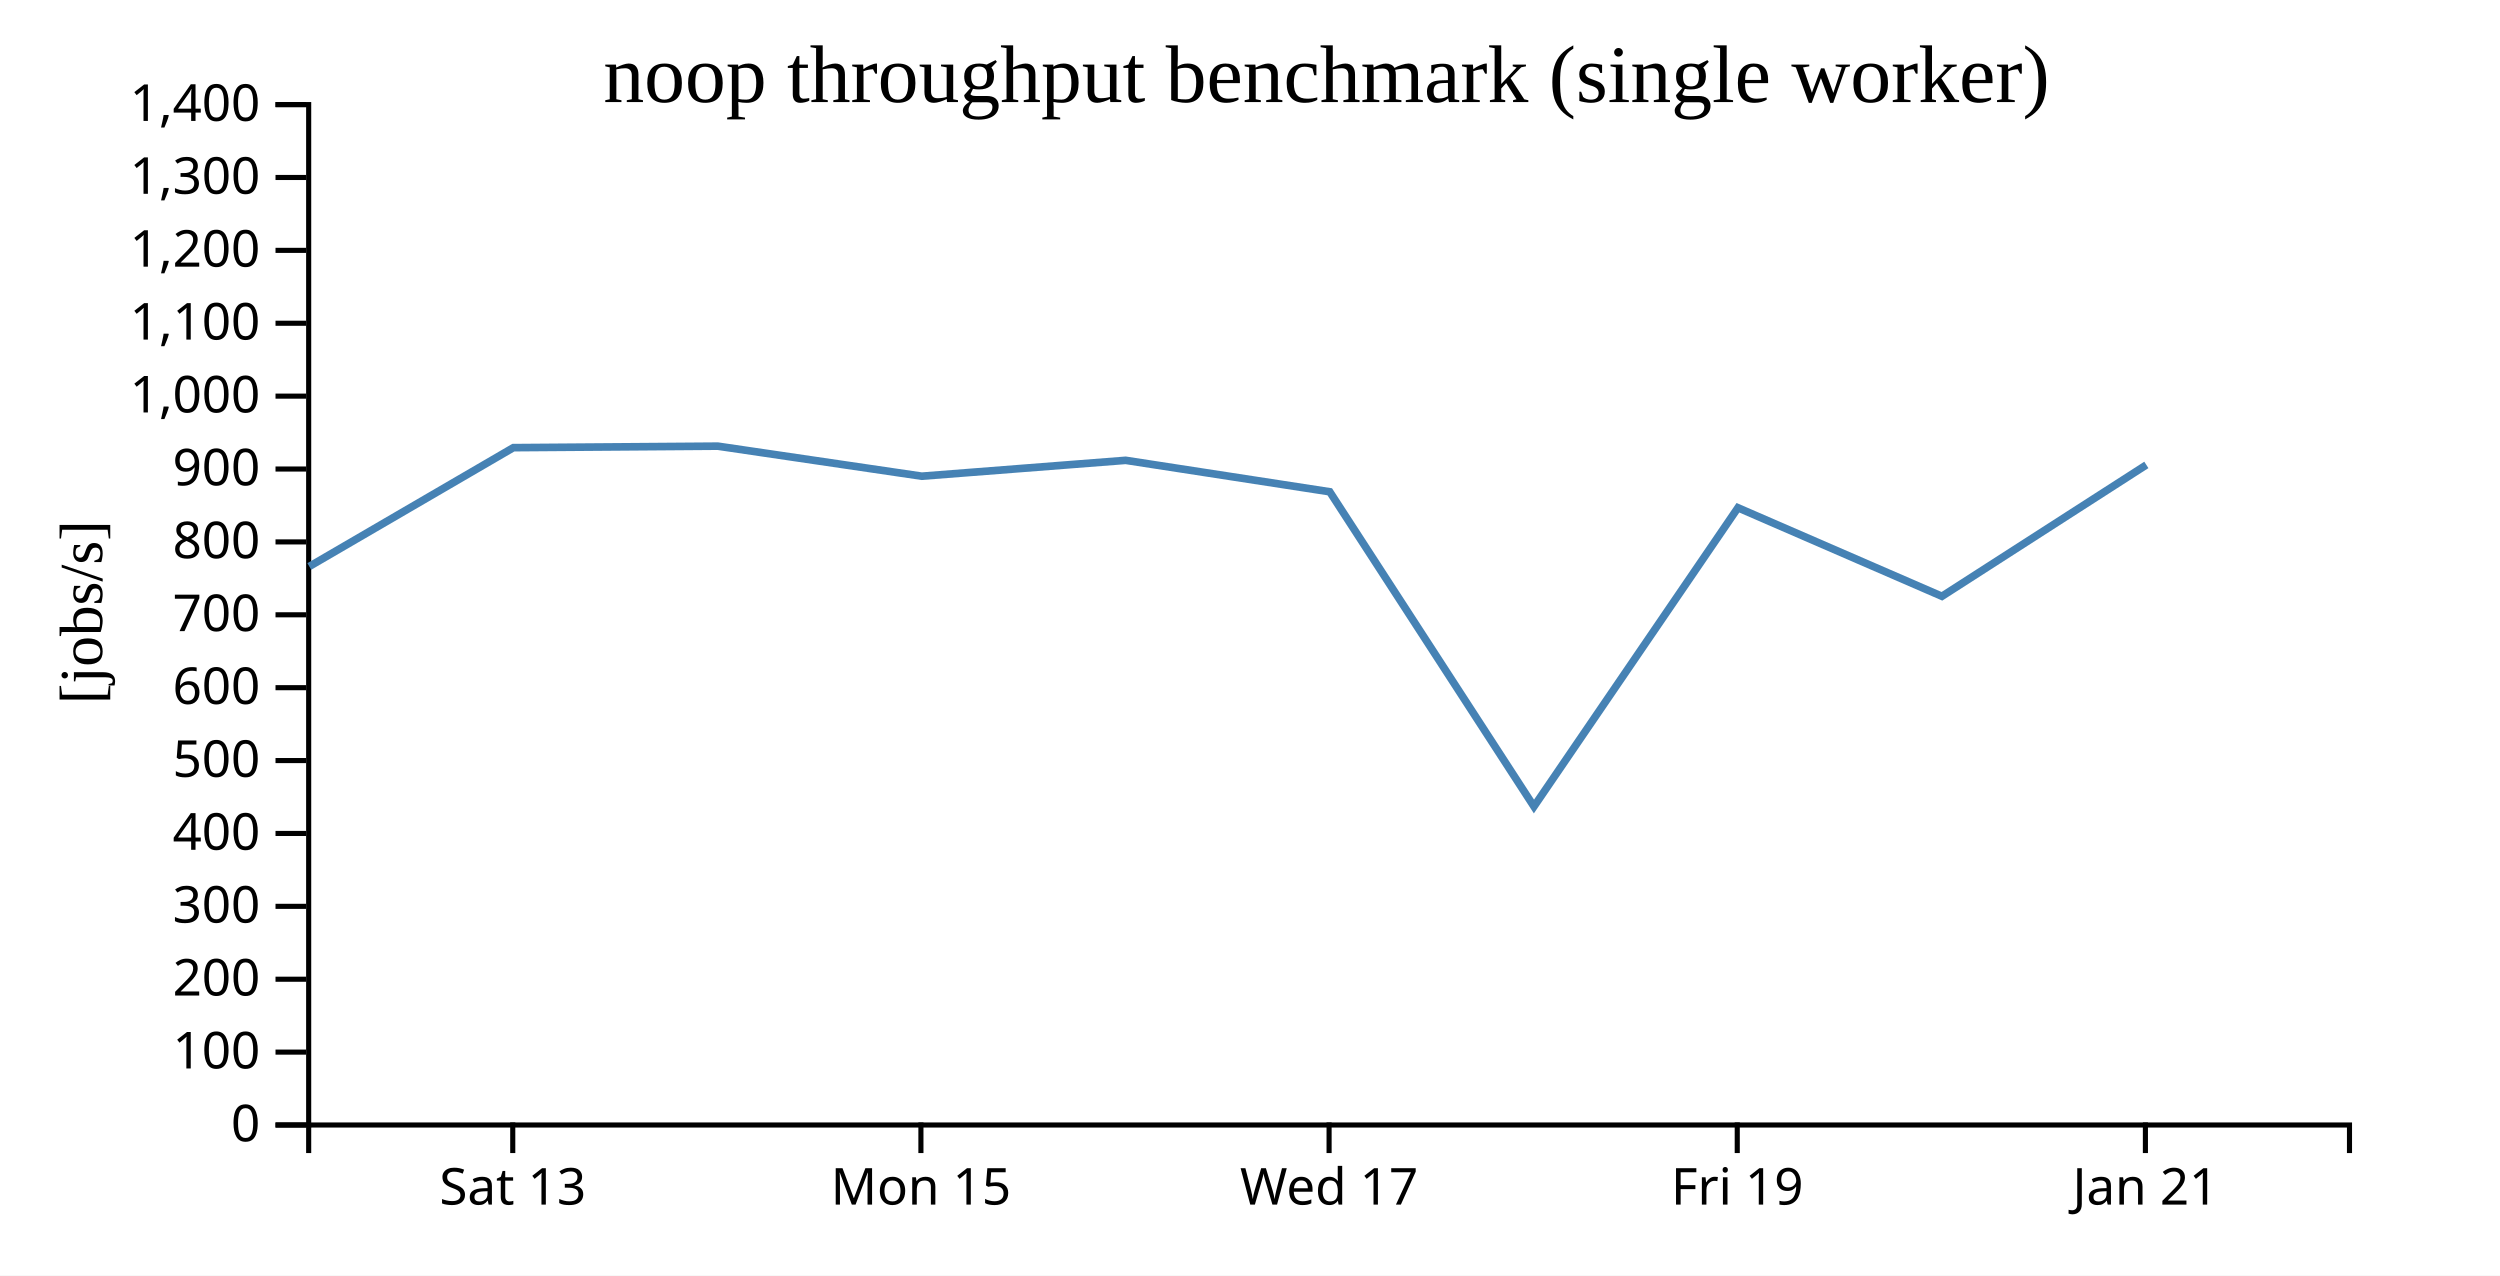
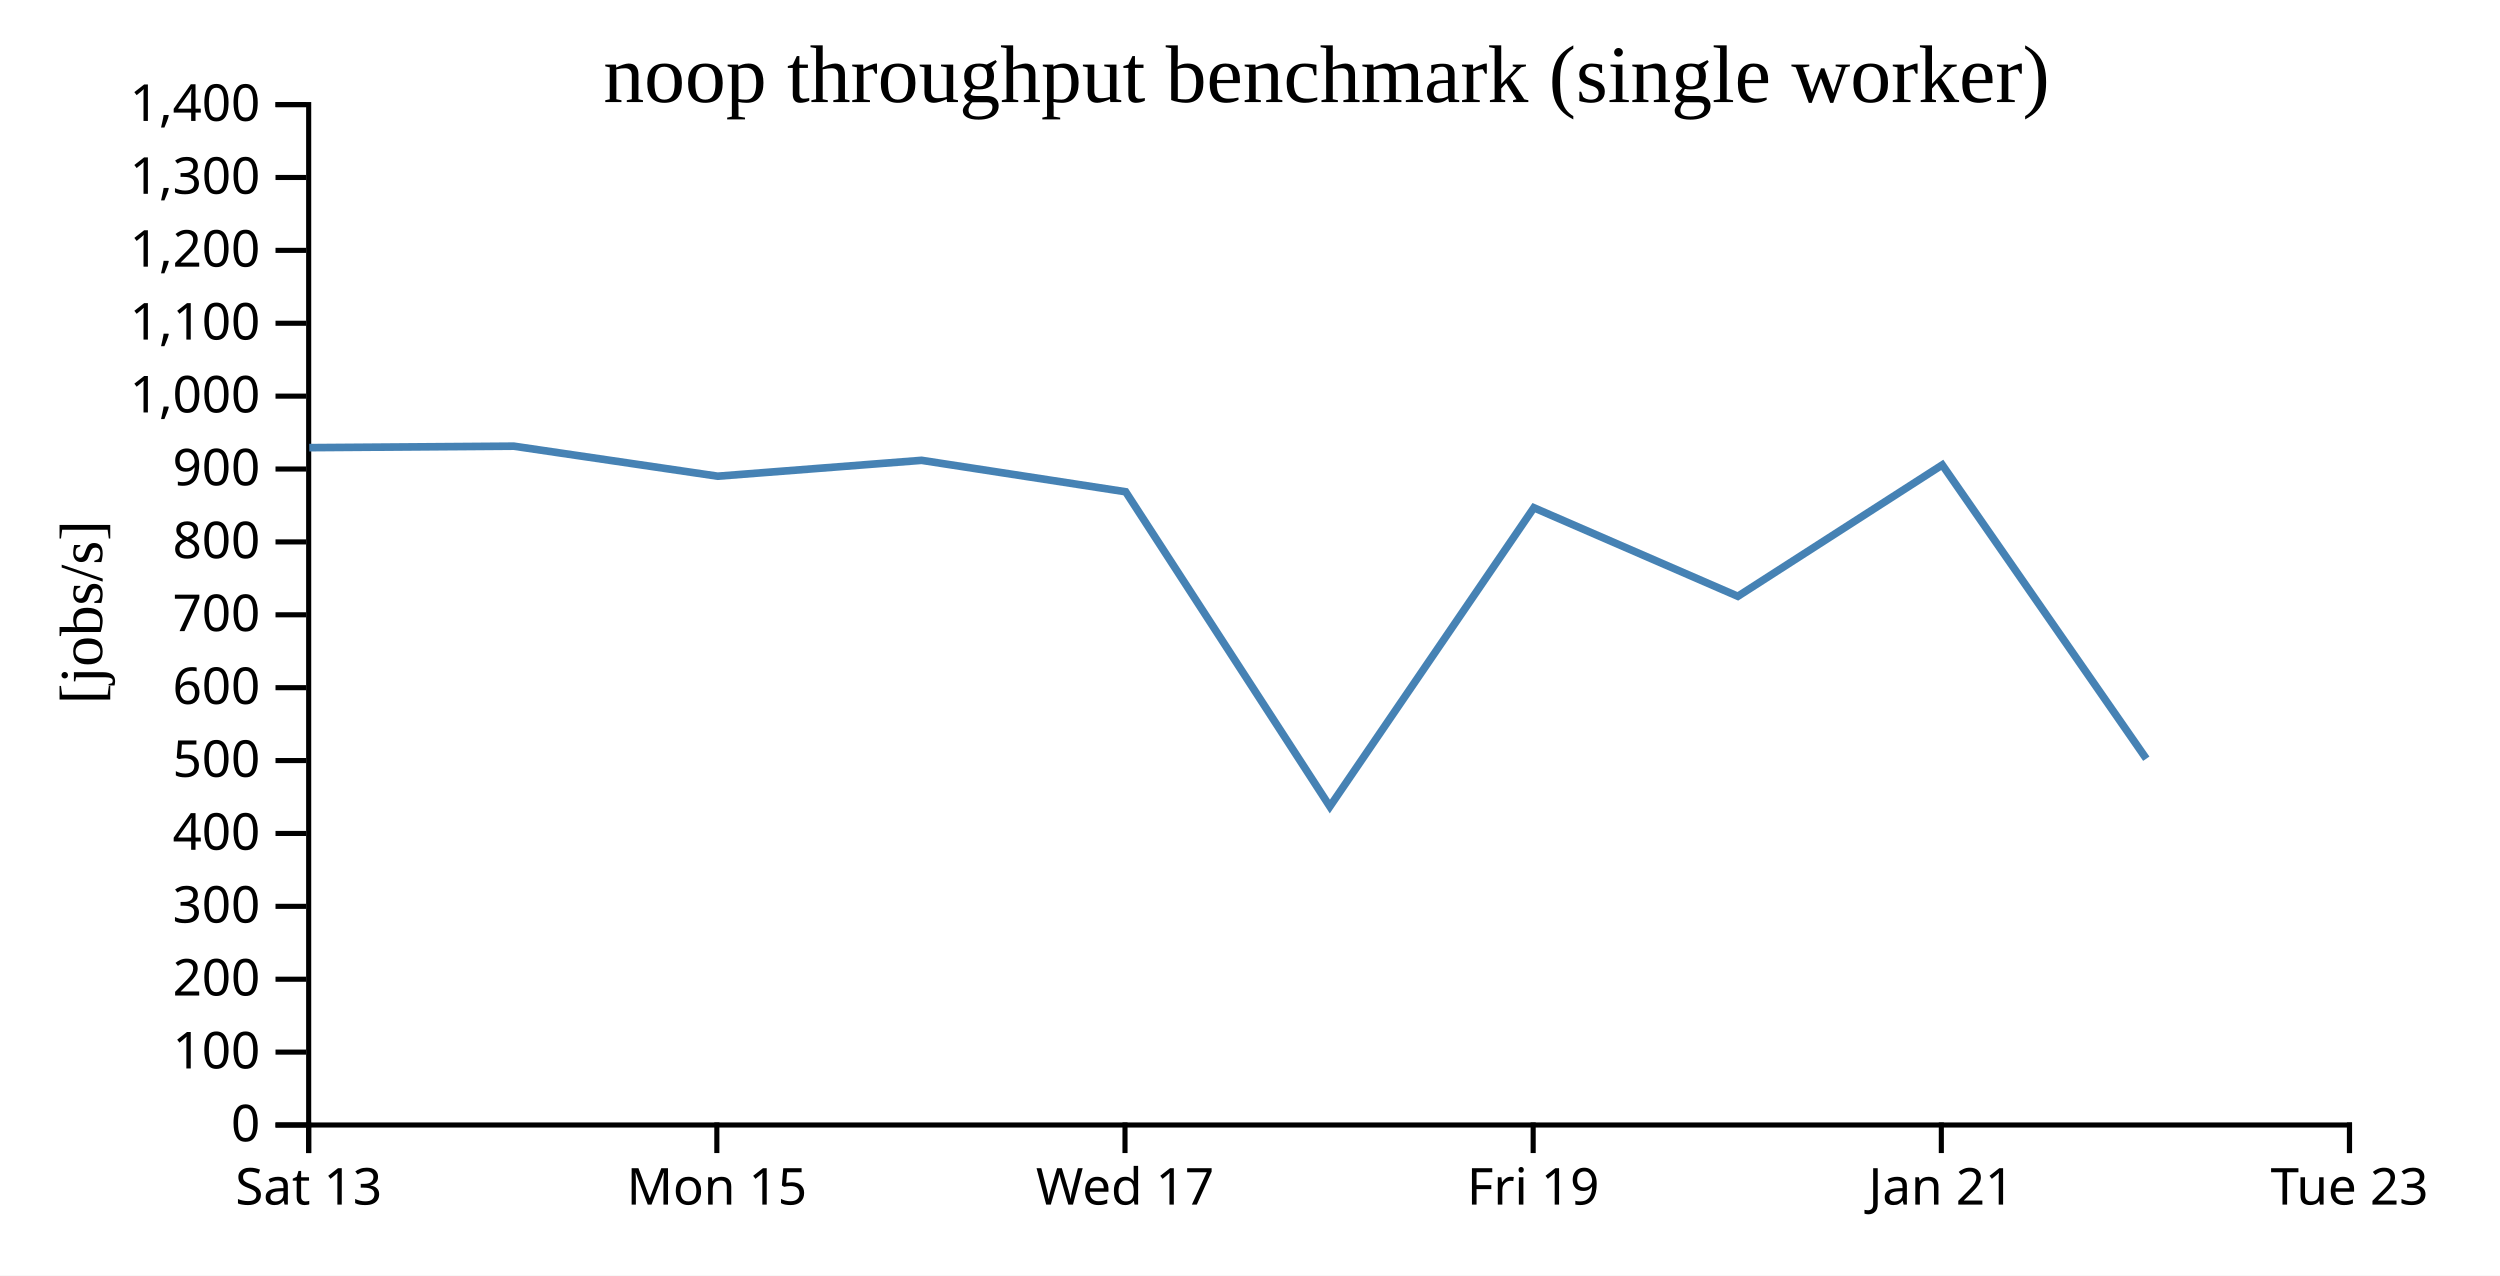
<svg xmlns="http://www.w3.org/2000/svg" width="490" height="250">
  <rect width="100%" height="100%" fill="white" />
  <g transform="translate(60,20)">
    <g transform="translate(0,200)" fill="none" font-size="10" font-family="sans-serif" text-anchor="middle">
      <path class="domain" stroke="currentColor" d="M0.5,6V0.5H400.5V6" />
-       <g class="tick" opacity="1" transform="translate(40.5,0)">
+       <g class="tick" opacity="1" transform="translate(0.5,0)">
        <line stroke="currentColor" y2="6" />
        <text fill="currentColor" y="9" dy="0.71em">Sat 13</text>
      </g>
-       <g class="tick" opacity="1" transform="translate(120.5,0)">
+       <g class="tick" opacity="1" transform="translate(80.5,0)">
        <line stroke="currentColor" y2="6" />
        <text fill="currentColor" y="9" dy="0.71em">Mon 15</text>
      </g>
-       <g class="tick" opacity="1" transform="translate(200.5,0)">
+       <g class="tick" opacity="1" transform="translate(160.5,0)">
        <line stroke="currentColor" y2="6" />
        <text fill="currentColor" y="9" dy="0.71em">Wed 17</text>
      </g>
-       <g class="tick" opacity="1" transform="translate(280.5,0)">
+       <g class="tick" opacity="1" transform="translate(240.5,0)">
        <line stroke="currentColor" y2="6" />
        <text fill="currentColor" y="9" dy="0.71em">Fri 19</text>
      </g>
-       <g class="tick" opacity="1" transform="translate(360.5,0)">
+       <g class="tick" opacity="1" transform="translate(320.5,0)">
        <line stroke="currentColor" y2="6" />
        <text fill="currentColor" y="9" dy="0.71em">Jan 21</text>
+       </g>
+       <g class="tick" opacity="1" transform="translate(400.5,0)">
+         <line stroke="currentColor" y2="6" />
+         <text fill="currentColor" y="9" dy="0.71em">Tue 23</text>
      </g>
    </g>
    <g fill="none" font-size="10" font-family="sans-serif" text-anchor="end">
      <path class="domain" stroke="currentColor" d="M-6,200.5H0.5V0.5H-6" />
      <g class="tick" opacity="1" transform="translate(0,200.5)">
        <line stroke="currentColor" x2="-6" />
        <text fill="currentColor" x="-9" dy="0.32em">0</text>
      </g>
      <g class="tick" opacity="1" transform="translate(0,186.2143)">
        <line stroke="currentColor" x2="-6" />
        <text fill="currentColor" x="-9" dy="0.32em">100</text>
      </g>
      <g class="tick" opacity="1" transform="translate(0,171.9286)">
        <line stroke="currentColor" x2="-6" />
        <text fill="currentColor" x="-9" dy="0.32em">200</text>
      </g>
      <g class="tick" opacity="1" transform="translate(0,157.6429)">
        <line stroke="currentColor" x2="-6" />
        <text fill="currentColor" x="-9" dy="0.32em">300</text>
      </g>
      <g class="tick" opacity="1" transform="translate(0,143.3571)">
        <line stroke="currentColor" x2="-6" />
        <text fill="currentColor" x="-9" dy="0.32em">400</text>
      </g>
      <g class="tick" opacity="1" transform="translate(0,129.0714)">
        <line stroke="currentColor" x2="-6" />
        <text fill="currentColor" x="-9" dy="0.32em">500</text>
      </g>
      <g class="tick" opacity="1" transform="translate(0,114.7857)">
        <line stroke="currentColor" x2="-6" />
        <text fill="currentColor" x="-9" dy="0.32em">600</text>
      </g>
      <g class="tick" opacity="1" transform="translate(0,100.5)">
        <line stroke="currentColor" x2="-6" />
        <text fill="currentColor" x="-9" dy="0.32em">700</text>
      </g>
      <g class="tick" opacity="1" transform="translate(0,86.21429)">
        <line stroke="currentColor" x2="-6" />
        <text fill="currentColor" x="-9" dy="0.32em">800</text>
      </g>
      <g class="tick" opacity="1" transform="translate(0,71.92857)">
        <line stroke="currentColor" x2="-6" />
        <text fill="currentColor" x="-9" dy="0.32em">900</text>
      </g>
      <g class="tick" opacity="1" transform="translate(0,57.64286)">
        <line stroke="currentColor" x2="-6" />
        <text fill="currentColor" x="-9" dy="0.32em">1,000</text>
      </g>
      <g class="tick" opacity="1" transform="translate(0,43.35714)">
        <line stroke="currentColor" x2="-6" />
        <text fill="currentColor" x="-9" dy="0.32em">1,100</text>
      </g>
      <g class="tick" opacity="1" transform="translate(0,29.07143)">
        <line stroke="currentColor" x2="-6" />
        <text fill="currentColor" x="-9" dy="0.32em">1,200</text>
      </g>
      <g class="tick" opacity="1" transform="translate(0,14.78571)">
        <line stroke="currentColor" x2="-6" />
        <text fill="currentColor" x="-9" dy="0.32em">1,300</text>
      </g>
      <g class="tick" opacity="1" transform="translate(0,0.5)">
        <line stroke="currentColor" x2="-6" />
        <text fill="currentColor" x="-9" dy="0.32em">1,400</text>
      </g>
    </g>
    <text text-anchor="middle" style="font-size: 12px" transform="rotate(-90)" y="-40" x="-100">[jobs/s]</text>
    <text text-anchor="middle" style="font-size: 16px" y="0" x="200">noop throughput benchmark (single worker)</text>
-     <path fill="none" stroke="steelblue" stroke-width="1.5" d="M0.623,91.024L40.617,67.741L80.683,67.447L120.666,73.335L160.627,70.224L200.629,76.389L240.653,138.076L280.635,79.52L320.617,96.874L360.685,71.122" />
+     <path fill="none" stroke="steelblue" stroke-width="1.5" d="M0.617,67.741L40.683,67.447L80.666,73.335L120.627,70.224L160.629,76.389L200.653,138.076L240.635,79.52L280.617,96.874L320.685,71.122L360.672,128.708" />
  </g>
</svg>
